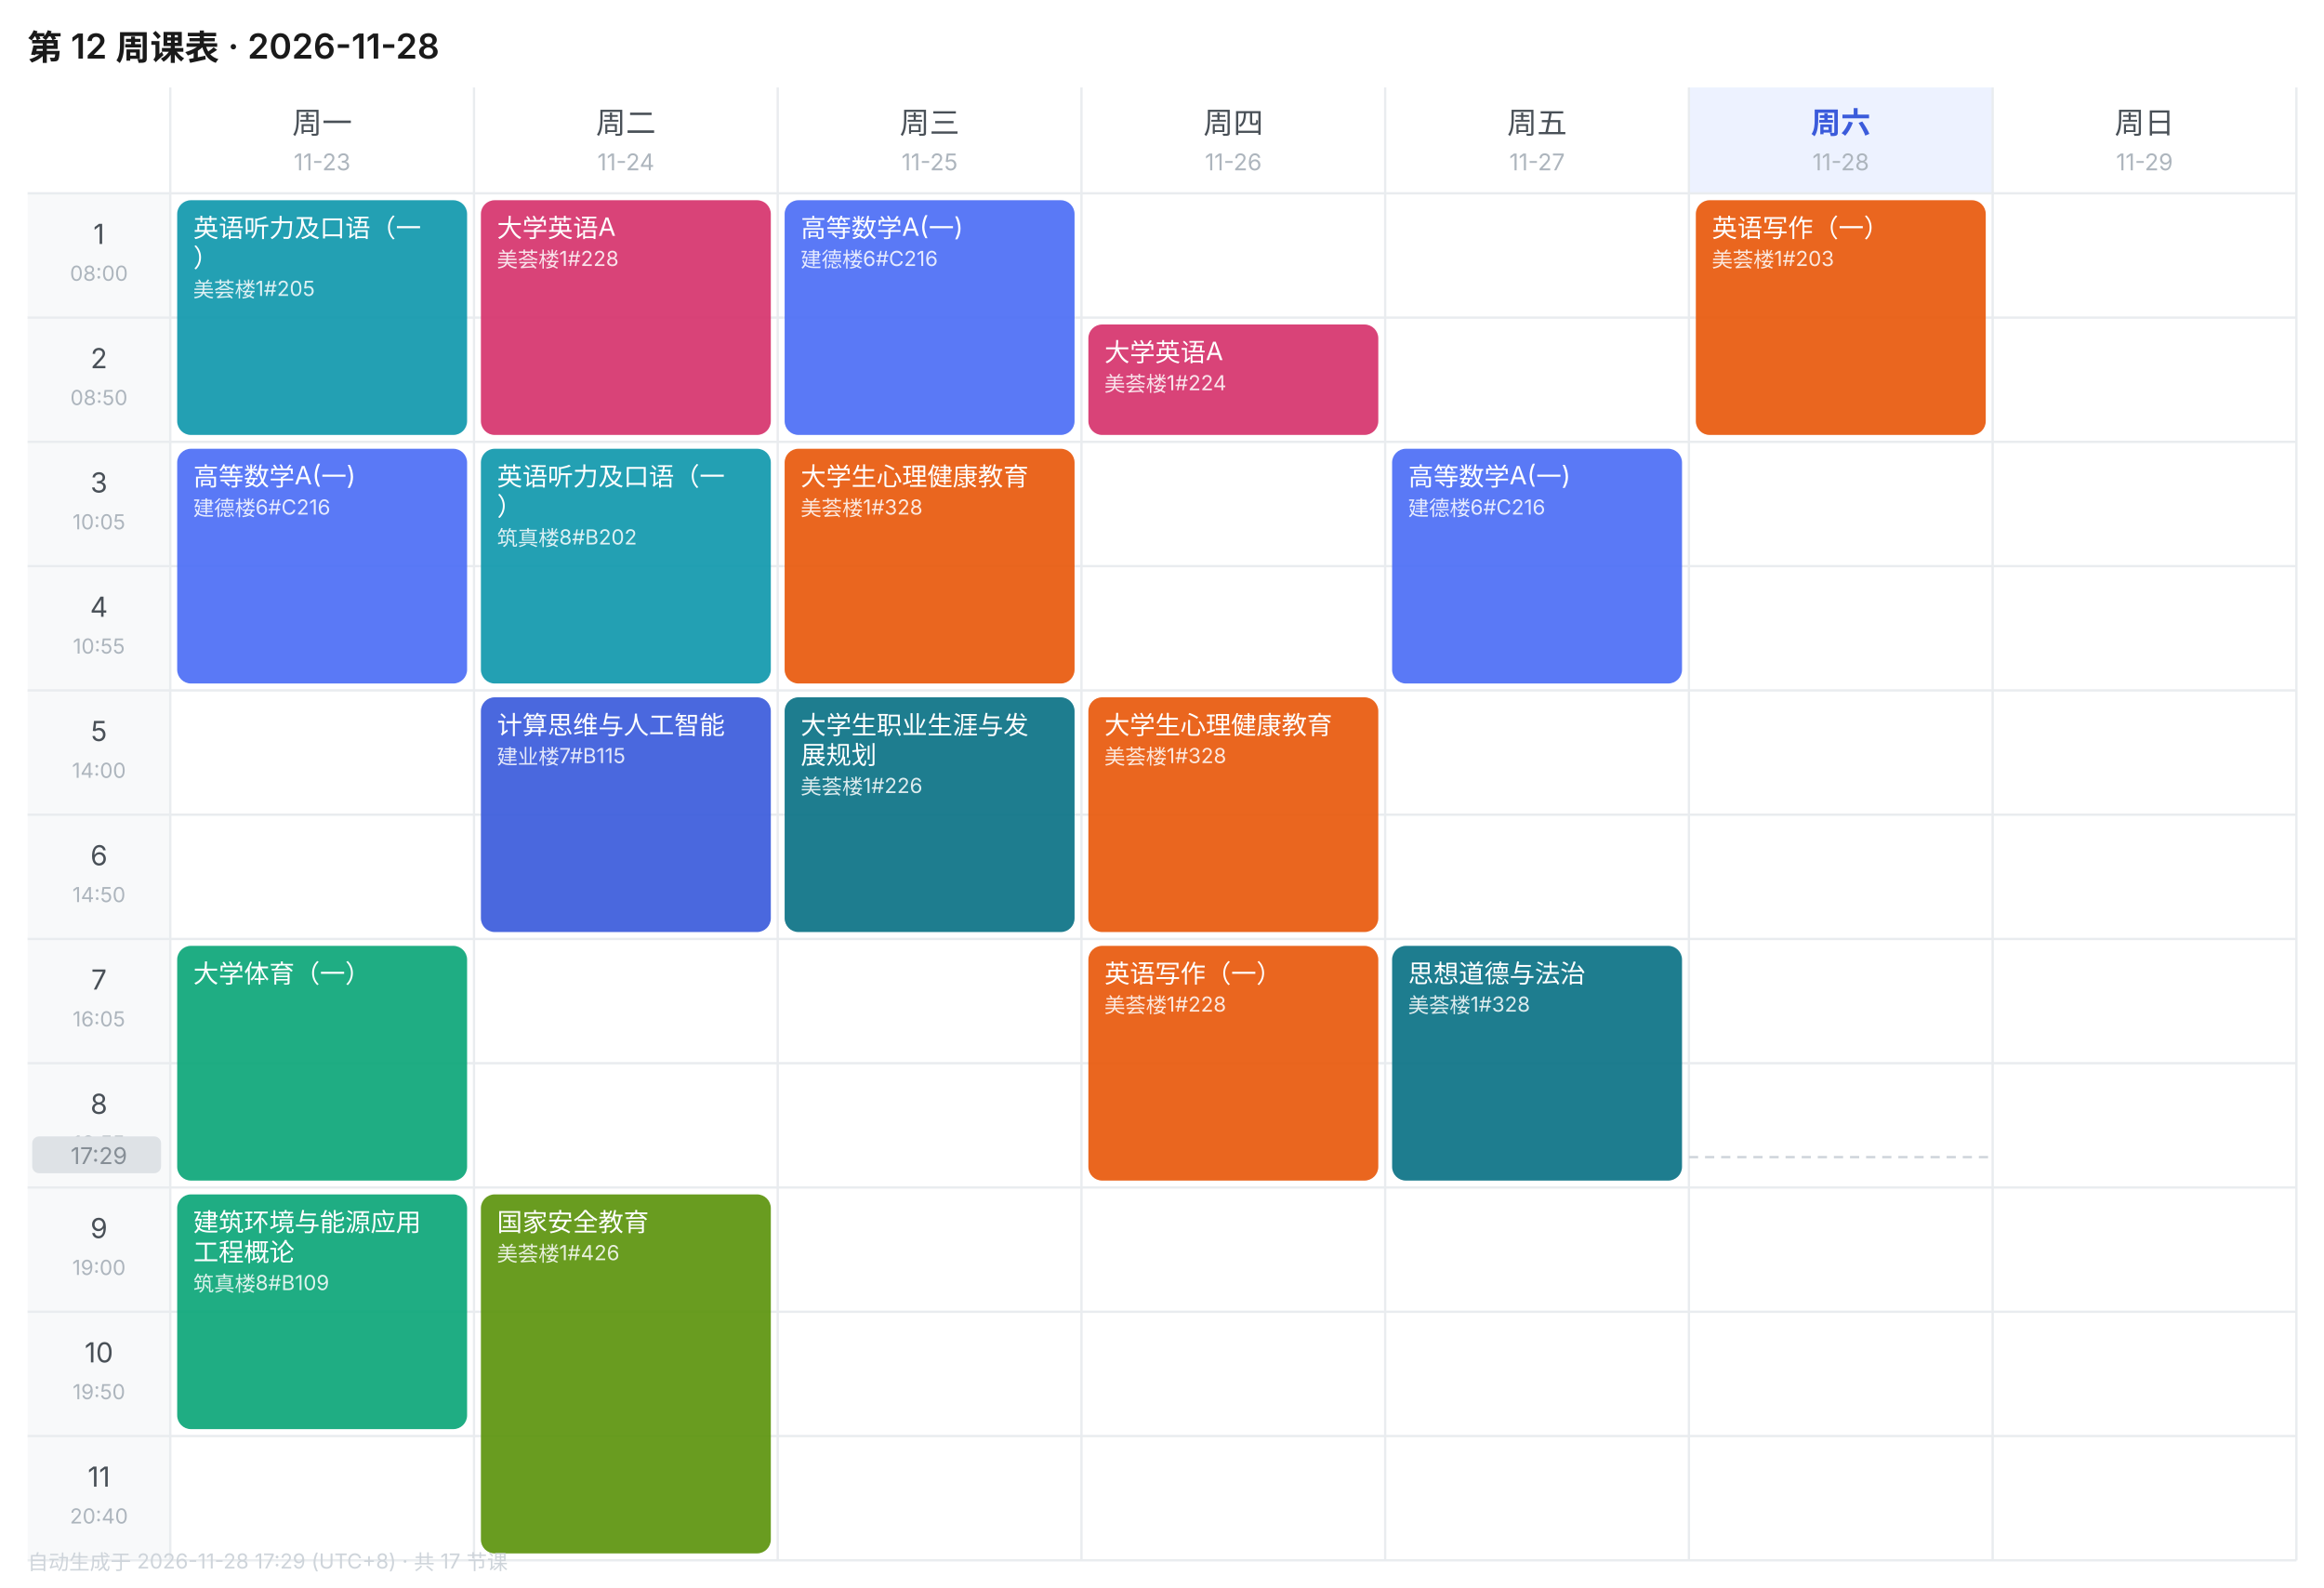
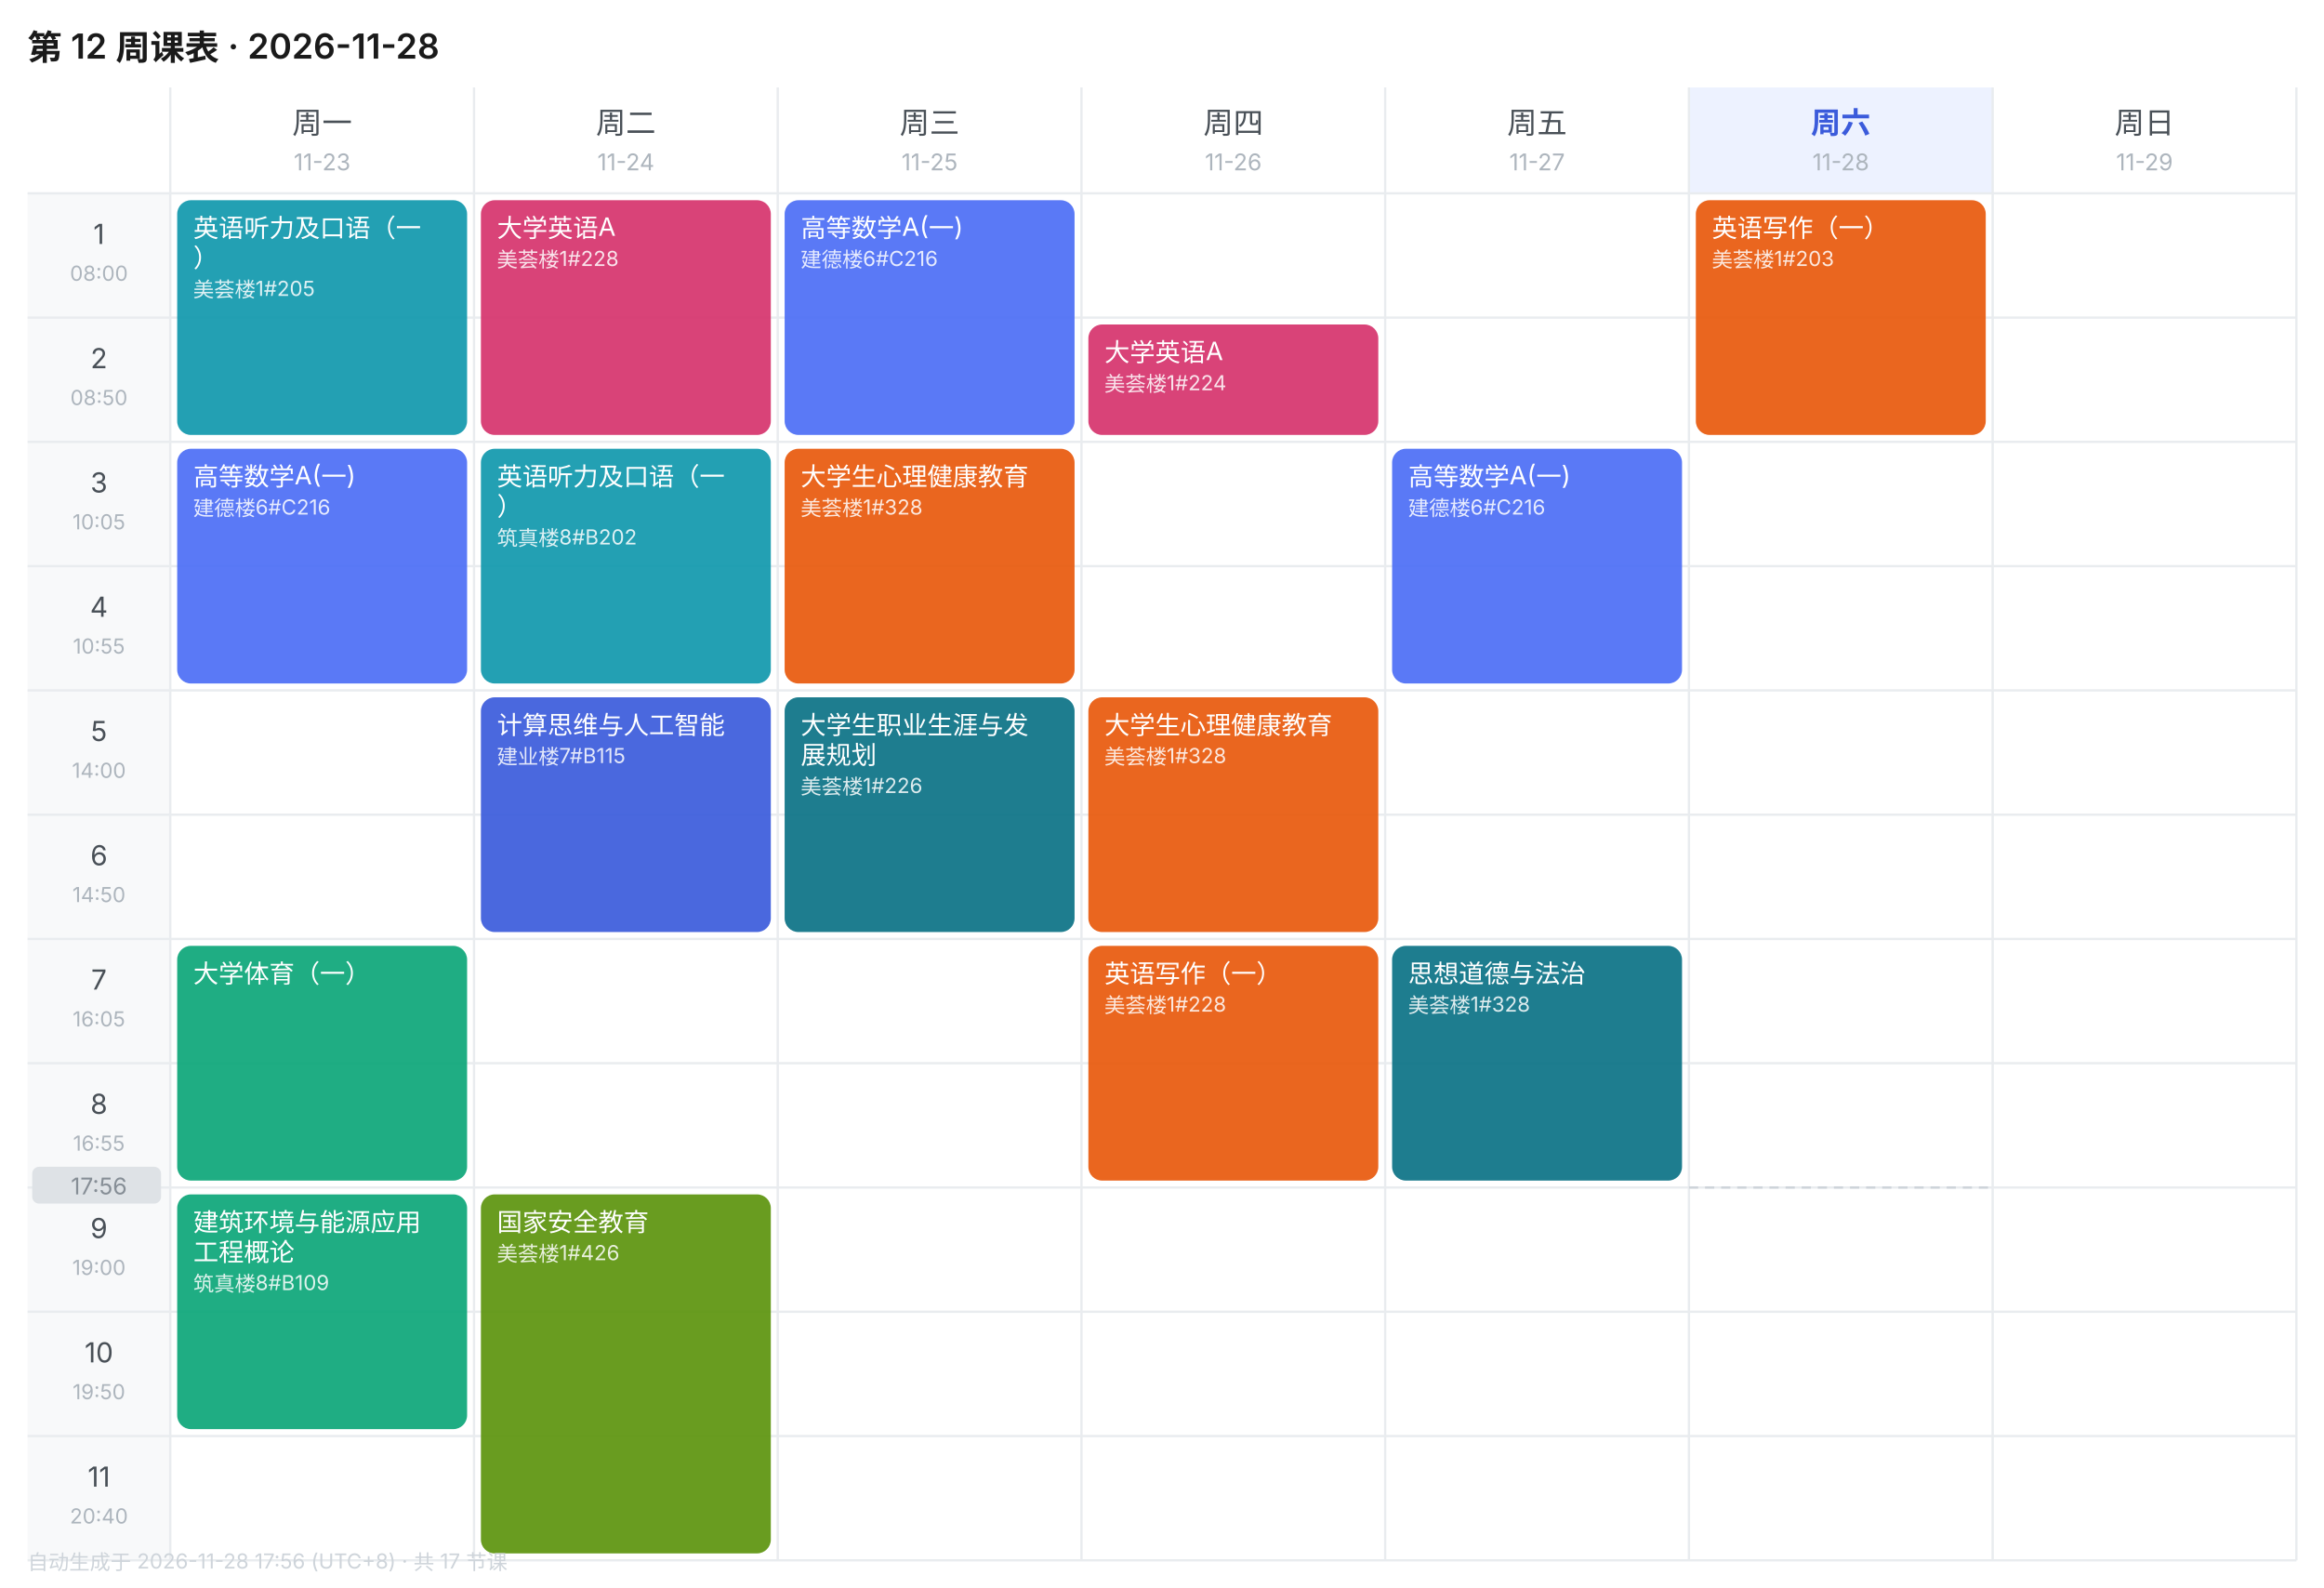
<svg xmlns="http://www.w3.org/2000/svg" width="1010" height="690" viewBox="0 0 1010 690" font-family="-apple-system,BlinkMacSystemFont,'Segoe UI','PingFang SC','Microsoft YaHei',sans-serif">
  <rect width="1010" height="690" fill="#FFFFFF" />
  <text x="12" y="26" font-size="15" font-weight="600" fill="#1A1A1A">第 12 周课表 · 2026-11-28</text>
  <text x="140.0" y="58" font-size="13" font-weight="400" text-anchor="middle" fill="#495057">周一</text>
  <text x="140.0" y="74" font-size="10" text-anchor="middle" fill="#ADB5BD">11-23</text>
  <text x="272.0" y="58" font-size="13" font-weight="400" text-anchor="middle" fill="#495057">周二</text>
  <text x="272.0" y="74" font-size="10" text-anchor="middle" fill="#ADB5BD">11-24</text>
  <text x="404.0" y="58" font-size="13" font-weight="400" text-anchor="middle" fill="#495057">周三</text>
  <text x="404.0" y="74" font-size="10" text-anchor="middle" fill="#ADB5BD">11-25</text>
  <text x="536.0" y="58" font-size="13" font-weight="400" text-anchor="middle" fill="#495057">周四</text>
  <text x="536.0" y="74" font-size="10" text-anchor="middle" fill="#ADB5BD">11-26</text>
  <text x="668.0" y="58" font-size="13" font-weight="400" text-anchor="middle" fill="#495057">周五</text>
  <text x="668.0" y="74" font-size="10" text-anchor="middle" fill="#ADB5BD">11-27</text>
  <rect x="734" y="38" width="132" height="46" fill="#EDF2FF" />
  <text x="800.0" y="58" font-size="13" font-weight="600" text-anchor="middle" fill="#3B5BDB">周六</text>
  <text x="800.0" y="74" font-size="10" text-anchor="middle" fill="#ADB5BD">11-28</text>
  <text x="932.0" y="58" font-size="13" font-weight="400" text-anchor="middle" fill="#495057">周日</text>
  <text x="932.0" y="74" font-size="10" text-anchor="middle" fill="#ADB5BD">11-29</text>
  <rect x="12" y="84" width="62" height="54" fill="#F8F9FA" />
  <text x="43.0" y="106" font-size="12" text-anchor="middle" fill="#495057">1</text>
  <text x="43.0" y="122" font-size="9" text-anchor="middle" fill="#ADB5BD">08:00</text>
  <line x1="12" y1="84" x2="998" y2="84" stroke="#E9ECEF" stroke-width="1" />
  <rect x="12" y="138" width="62" height="54" fill="#F8F9FA" />
  <text x="43.0" y="160" font-size="12" text-anchor="middle" fill="#495057">2</text>
  <text x="43.0" y="176" font-size="9" text-anchor="middle" fill="#ADB5BD">08:50</text>
  <line x1="12" y1="138" x2="998" y2="138" stroke="#E9ECEF" stroke-width="1" />
  <rect x="12" y="192" width="62" height="54" fill="#F8F9FA" />
  <text x="43.0" y="214" font-size="12" text-anchor="middle" fill="#495057">3</text>
  <text x="43.0" y="230" font-size="9" text-anchor="middle" fill="#ADB5BD">10:05</text>
  <line x1="12" y1="192" x2="998" y2="192" stroke="#E9ECEF" stroke-width="1" />
  <rect x="12" y="246" width="62" height="54" fill="#F8F9FA" />
  <text x="43.0" y="268" font-size="12" text-anchor="middle" fill="#495057">4</text>
  <text x="43.0" y="284" font-size="9" text-anchor="middle" fill="#ADB5BD">10:55</text>
  <line x1="12" y1="246" x2="998" y2="246" stroke="#E9ECEF" stroke-width="1" />
  <rect x="12" y="300" width="62" height="54" fill="#F8F9FA" />
  <text x="43.0" y="322" font-size="12" text-anchor="middle" fill="#495057">5</text>
  <text x="43.0" y="338" font-size="9" text-anchor="middle" fill="#ADB5BD">14:00</text>
  <line x1="12" y1="300" x2="998" y2="300" stroke="#E9ECEF" stroke-width="1" />
  <rect x="12" y="354" width="62" height="54" fill="#F8F9FA" />
  <text x="43.0" y="376" font-size="12" text-anchor="middle" fill="#495057">6</text>
  <text x="43.0" y="392" font-size="9" text-anchor="middle" fill="#ADB5BD">14:50</text>
  <line x1="12" y1="354" x2="998" y2="354" stroke="#E9ECEF" stroke-width="1" />
  <rect x="12" y="408" width="62" height="54" fill="#F8F9FA" />
  <text x="43.0" y="430" font-size="12" text-anchor="middle" fill="#495057">7</text>
  <text x="43.0" y="446" font-size="9" text-anchor="middle" fill="#ADB5BD">16:05</text>
  <line x1="12" y1="408" x2="998" y2="408" stroke="#E9ECEF" stroke-width="1" />
  <rect x="12" y="462" width="62" height="54" fill="#F8F9FA" />
  <text x="43.0" y="484" font-size="12" text-anchor="middle" fill="#495057">8</text>
  <text x="43.0" y="500" font-size="9" text-anchor="middle" fill="#ADB5BD">16:55</text>
  <line x1="12" y1="462" x2="998" y2="462" stroke="#E9ECEF" stroke-width="1" />
  <rect x="12" y="516" width="62" height="54" fill="#F8F9FA" />
  <text x="43.0" y="538" font-size="12" text-anchor="middle" fill="#495057">9</text>
  <text x="43.0" y="554" font-size="9" text-anchor="middle" fill="#ADB5BD">19:00</text>
  <line x1="12" y1="516" x2="998" y2="516" stroke="#E9ECEF" stroke-width="1" />
  <rect x="12" y="570" width="62" height="54" fill="#F8F9FA" />
  <text x="43.0" y="592" font-size="12" text-anchor="middle" fill="#495057">10</text>
  <text x="43.0" y="608" font-size="9" text-anchor="middle" fill="#ADB5BD">19:50</text>
  <line x1="12" y1="570" x2="998" y2="570" stroke="#E9ECEF" stroke-width="1" />
  <rect x="12" y="624" width="62" height="54" fill="#F8F9FA" />
  <text x="43.0" y="646" font-size="12" text-anchor="middle" fill="#495057">11</text>
  <text x="43.0" y="662" font-size="9" text-anchor="middle" fill="#ADB5BD">20:40</text>
  <line x1="12" y1="624" x2="998" y2="624" stroke="#E9ECEF" stroke-width="1" />
  <line x1="74" y1="38" x2="74" y2="678" stroke="#E9ECEF" stroke-width="1" />
  <line x1="206" y1="38" x2="206" y2="678" stroke="#E9ECEF" stroke-width="1" />
  <line x1="338" y1="38" x2="338" y2="678" stroke="#E9ECEF" stroke-width="1" />
  <line x1="470" y1="38" x2="470" y2="678" stroke="#E9ECEF" stroke-width="1" />
  <line x1="602" y1="38" x2="602" y2="678" stroke="#E9ECEF" stroke-width="1" />
  <line x1="734" y1="38" x2="734" y2="678" stroke="#E9ECEF" stroke-width="1" />
  <line x1="866" y1="38" x2="866" y2="678" stroke="#E9ECEF" stroke-width="1" />
  <line x1="998" y1="38" x2="998" y2="678" stroke="#E9ECEF" stroke-width="1" />
  <line x1="12" y1="678" x2="998" y2="678" stroke="#E9ECEF" stroke-width="1" />
  <rect x="77" y="87" width="126" height="102" rx="6" fill="#1098AD" opacity="0.92" />
  <text x="84" y="103" font-size="11" fill="#FFFFFF">英语听力及口语（一</text>
  <text x="84" y="116" font-size="11" fill="#FFFFFF">）</text>
  <text x="84" y="129" font-size="9" fill="#FFFFFF" opacity="0.85">美荟楼1#205</text>
  <rect x="77" y="195" width="126" height="102" rx="6" fill="#4C6EF5" opacity="0.92" />
  <text x="84" y="211" font-size="11" fill="#FFFFFF">高等数学A(一)</text>
  <text x="84" y="224" font-size="9" fill="#FFFFFF" opacity="0.85">建德楼6#C216</text>
  <rect x="77" y="411" width="126" height="102" rx="6" fill="#0CA678" opacity="0.92" />
  <text x="84" y="427" font-size="11" fill="#FFFFFF">大学体育（一）</text>
  <rect x="77" y="519" width="126" height="102" rx="6" fill="#0CA678" opacity="0.92" />
  <text x="84" y="535" font-size="11" fill="#FFFFFF">建筑环境与能源应用</text>
  <text x="84" y="548" font-size="11" fill="#FFFFFF">工程概论</text>
  <text x="84" y="561" font-size="9" fill="#FFFFFF" opacity="0.85">筑真楼8#B109</text>
  <rect x="209" y="87" width="126" height="102" rx="6" fill="#D6336C" opacity="0.92" />
  <text x="216" y="103" font-size="11" fill="#FFFFFF">大学英语A</text>
  <text x="216" y="116" font-size="9" fill="#FFFFFF" opacity="0.85">美荟楼1#228</text>
  <rect x="209" y="195" width="126" height="102" rx="6" fill="#1098AD" opacity="0.92" />
  <text x="216" y="211" font-size="11" fill="#FFFFFF">英语听力及口语（一</text>
  <text x="216" y="224" font-size="11" fill="#FFFFFF">）</text>
  <text x="216" y="237" font-size="9" fill="#FFFFFF" opacity="0.85">筑真楼8#B202</text>
  <rect x="209" y="303" width="126" height="102" rx="6" fill="#3B5BDB" opacity="0.92" />
  <text x="216" y="319" font-size="11" fill="#FFFFFF">计算思维与人工智能</text>
  <text x="216" y="332" font-size="9" fill="#FFFFFF" opacity="0.85">建业楼7#B115</text>
  <rect x="209" y="519" width="126" height="156" rx="6" fill="#5C940D" opacity="0.92" />
  <text x="216" y="535" font-size="11" fill="#FFFFFF">国家安全教育</text>
  <text x="216" y="548" font-size="9" fill="#FFFFFF" opacity="0.85">美荟楼1#426</text>
  <rect x="341" y="87" width="126" height="102" rx="6" fill="#4C6EF5" opacity="0.92" />
  <text x="348" y="103" font-size="11" fill="#FFFFFF">高等数学A(一)</text>
  <text x="348" y="116" font-size="9" fill="#FFFFFF" opacity="0.85">建德楼6#C216</text>
  <rect x="341" y="195" width="126" height="102" rx="6" fill="#E8590C" opacity="0.92" />
  <text x="348" y="211" font-size="11" fill="#FFFFFF">大学生心理健康教育</text>
  <text x="348" y="224" font-size="9" fill="#FFFFFF" opacity="0.85">美荟楼1#328</text>
  <rect x="341" y="303" width="126" height="102" rx="6" fill="#0B7285" opacity="0.92" />
  <text x="348" y="319" font-size="11" fill="#FFFFFF">大学生职业生涯与发</text>
  <text x="348" y="332" font-size="11" fill="#FFFFFF">展规划</text>
  <text x="348" y="345" font-size="9" fill="#FFFFFF" opacity="0.85">美荟楼1#226</text>
  <rect x="473" y="141" width="126" height="48" rx="6" fill="#D6336C" opacity="0.92" />
  <text x="480" y="157" font-size="11" fill="#FFFFFF">大学英语A</text>
  <text x="480" y="170" font-size="9" fill="#FFFFFF" opacity="0.85">美荟楼1#224</text>
  <rect x="473" y="303" width="126" height="102" rx="6" fill="#E8590C" opacity="0.92" />
  <text x="480" y="319" font-size="11" fill="#FFFFFF">大学生心理健康教育</text>
  <text x="480" y="332" font-size="9" fill="#FFFFFF" opacity="0.85">美荟楼1#328</text>
  <rect x="473" y="411" width="126" height="102" rx="6" fill="#E8590C" opacity="0.92" />
  <text x="480" y="427" font-size="11" fill="#FFFFFF">英语写作（一）</text>
  <text x="480" y="440" font-size="9" fill="#FFFFFF" opacity="0.85">美荟楼1#228</text>
  <rect x="605" y="195" width="126" height="102" rx="6" fill="#4C6EF5" opacity="0.92" />
  <text x="612" y="211" font-size="11" fill="#FFFFFF">高等数学A(一)</text>
  <text x="612" y="224" font-size="9" fill="#FFFFFF" opacity="0.85">建德楼6#C216</text>
  <rect x="605" y="411" width="126" height="102" rx="6" fill="#0B7285" opacity="0.92" />
  <text x="612" y="427" font-size="11" fill="#FFFFFF">思想道德与法治</text>
  <text x="612" y="440" font-size="9" fill="#FFFFFF" opacity="0.85">美荟楼1#328</text>
  <rect x="737" y="87" width="126" height="102" rx="6" fill="#E8590C" opacity="0.92" />
  <text x="744" y="103" font-size="11" fill="#FFFFFF">英语写作（一）</text>
  <text x="744" y="116" font-size="9" fill="#FFFFFF" opacity="0.85">美荟楼1#203</text>
-   <line x1="734" y1="502.8" x2="866" y2="502.8" stroke="#CED4DA" stroke-width="1" stroke-dasharray="4 3" />
-   <rect x="14" y="493.8" width="56" height="16" rx="3" fill="#DEE2E6" />
-   <text x="43.0" y="505.8" font-size="10" text-anchor="middle" fill="#868E96">17:29</text>
-   <text x="12" y="682" font-size="9" fill="#CED4DA">自动生成于 2026-11-28 17:29 (UTC+8) · 共 17 节课</text>
+   <line x1="734" y1="516.0" x2="866" y2="516.0" stroke="#CED4DA" stroke-width="1" stroke-dasharray="4 3" />
+   <rect x="14" y="507.0" width="56" height="16" rx="3" fill="#DEE2E6" />
+   <text x="43.0" y="519.0" font-size="10" text-anchor="middle" fill="#868E96">17:56</text>
+   <text x="12" y="682" font-size="9" fill="#CED4DA">自动生成于 2026-11-28 17:56 (UTC+8) · 共 17 节课</text>
</svg>
